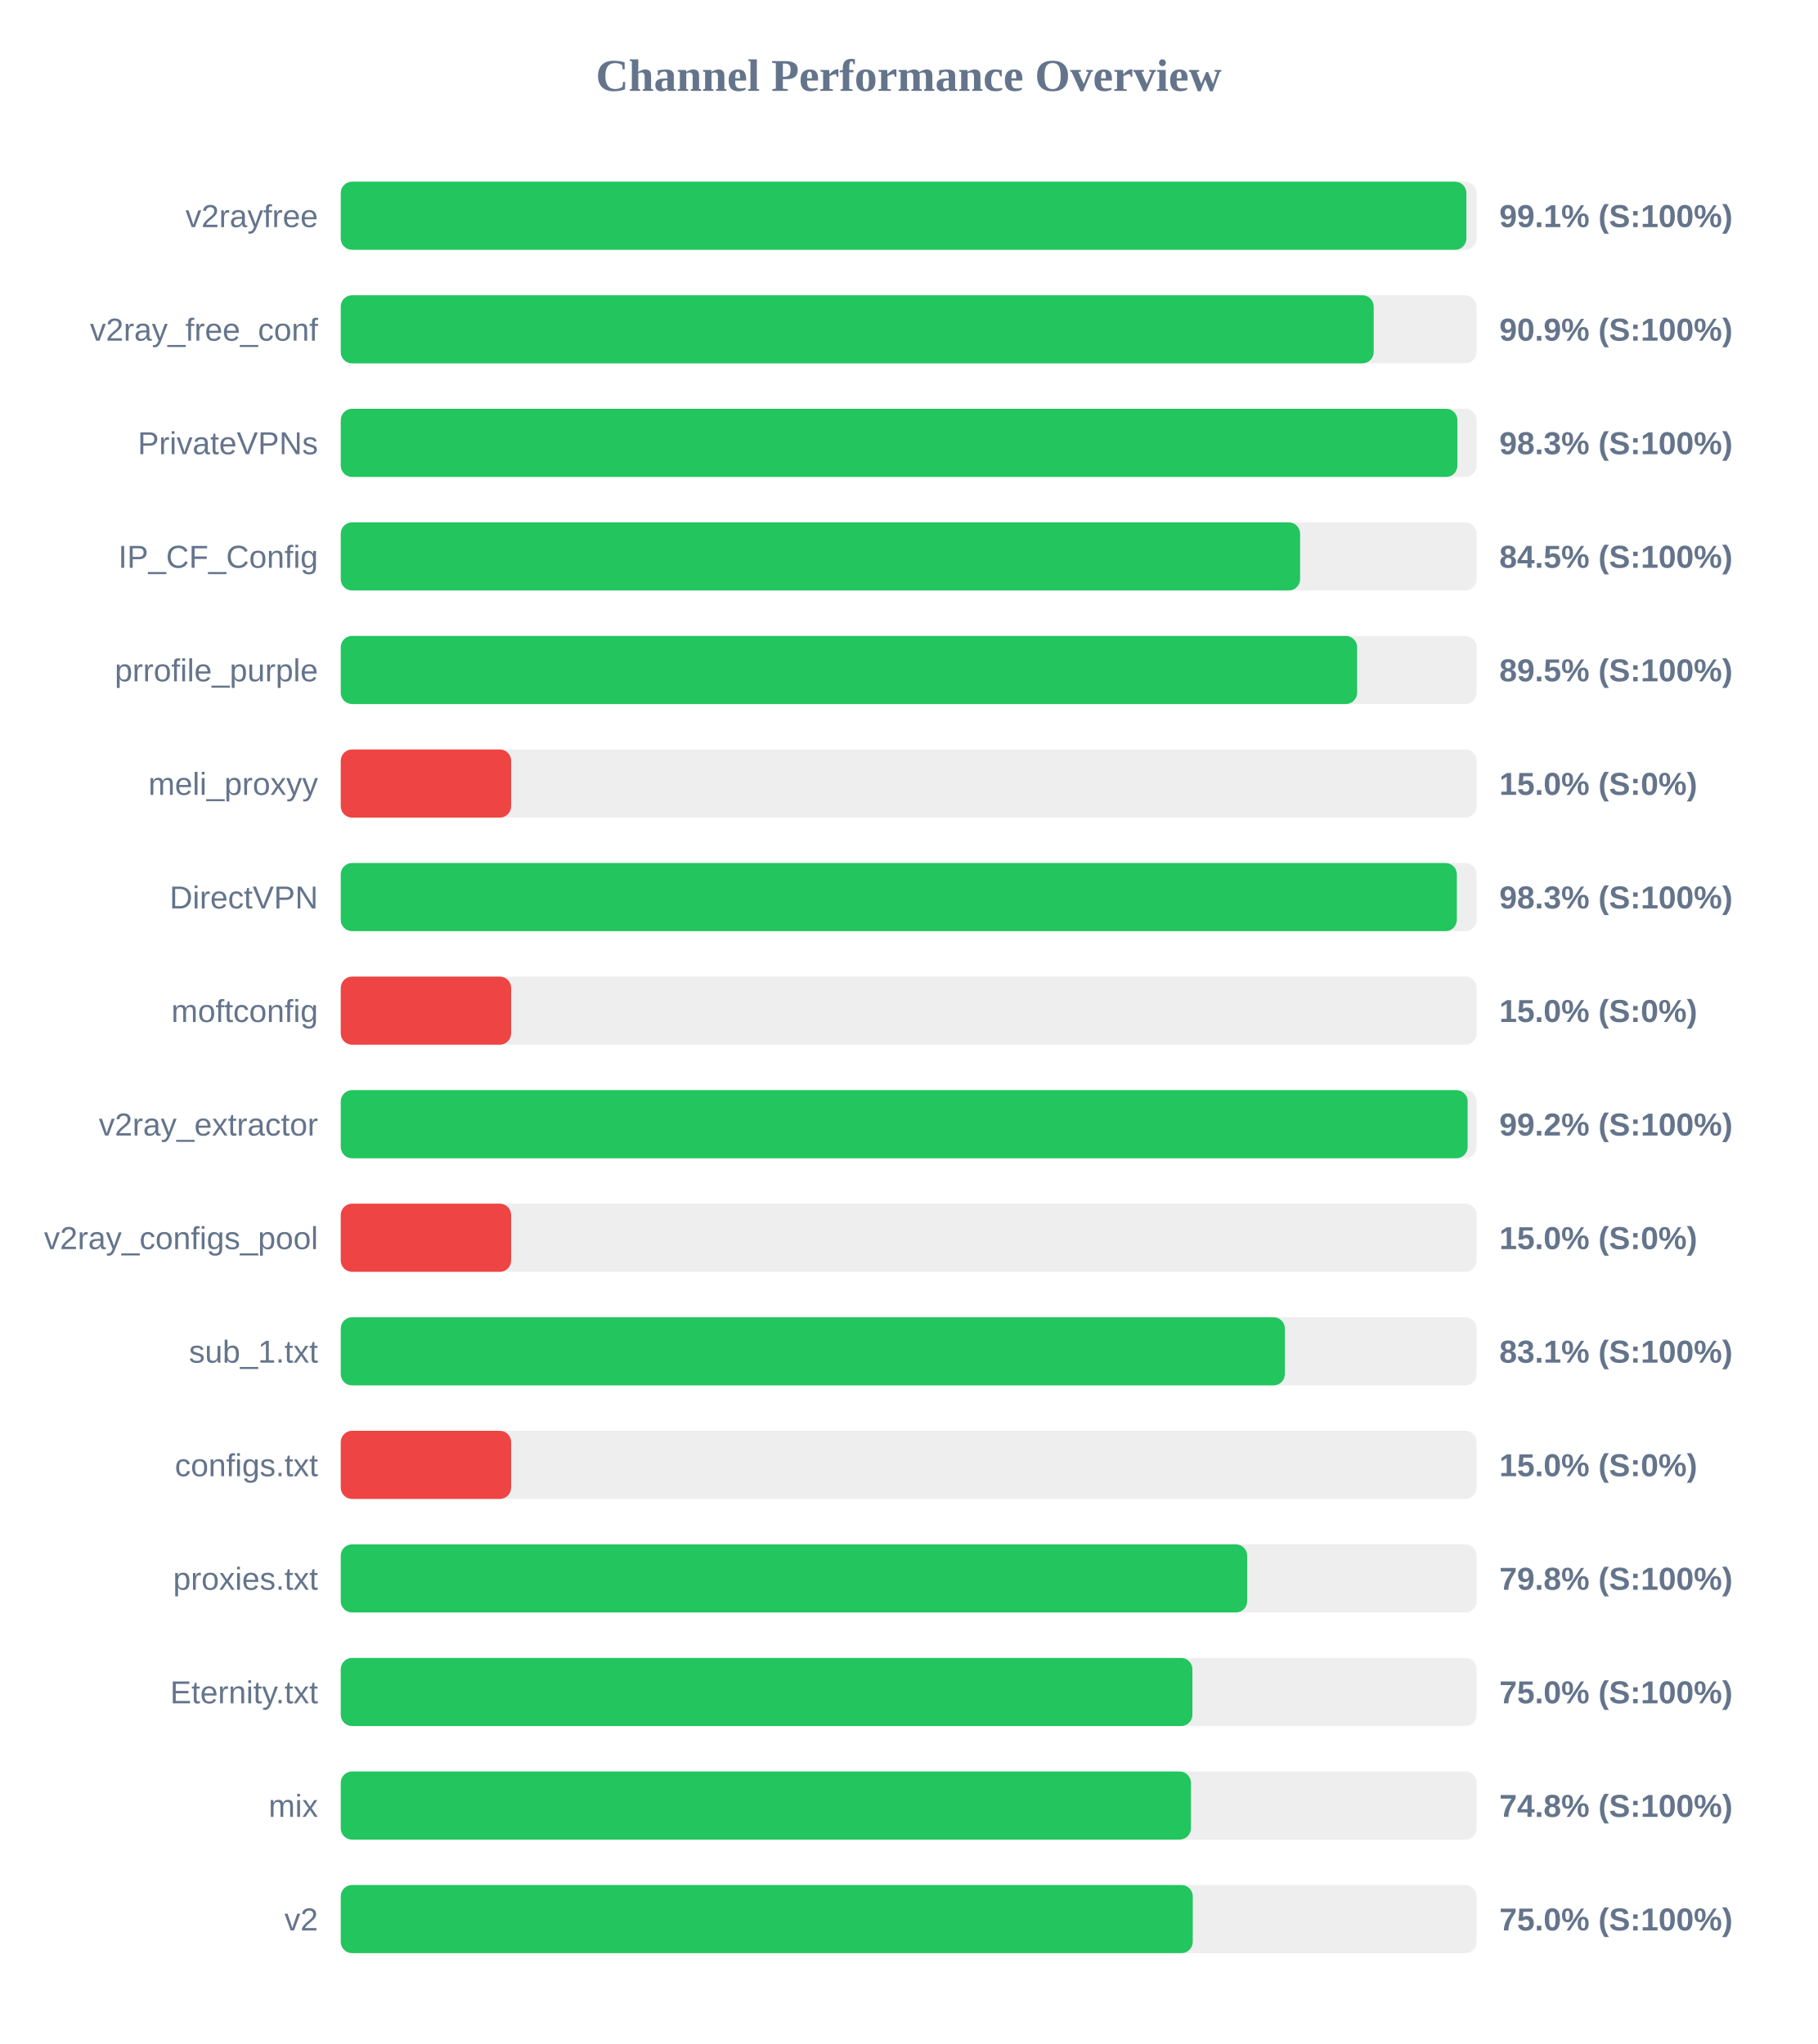
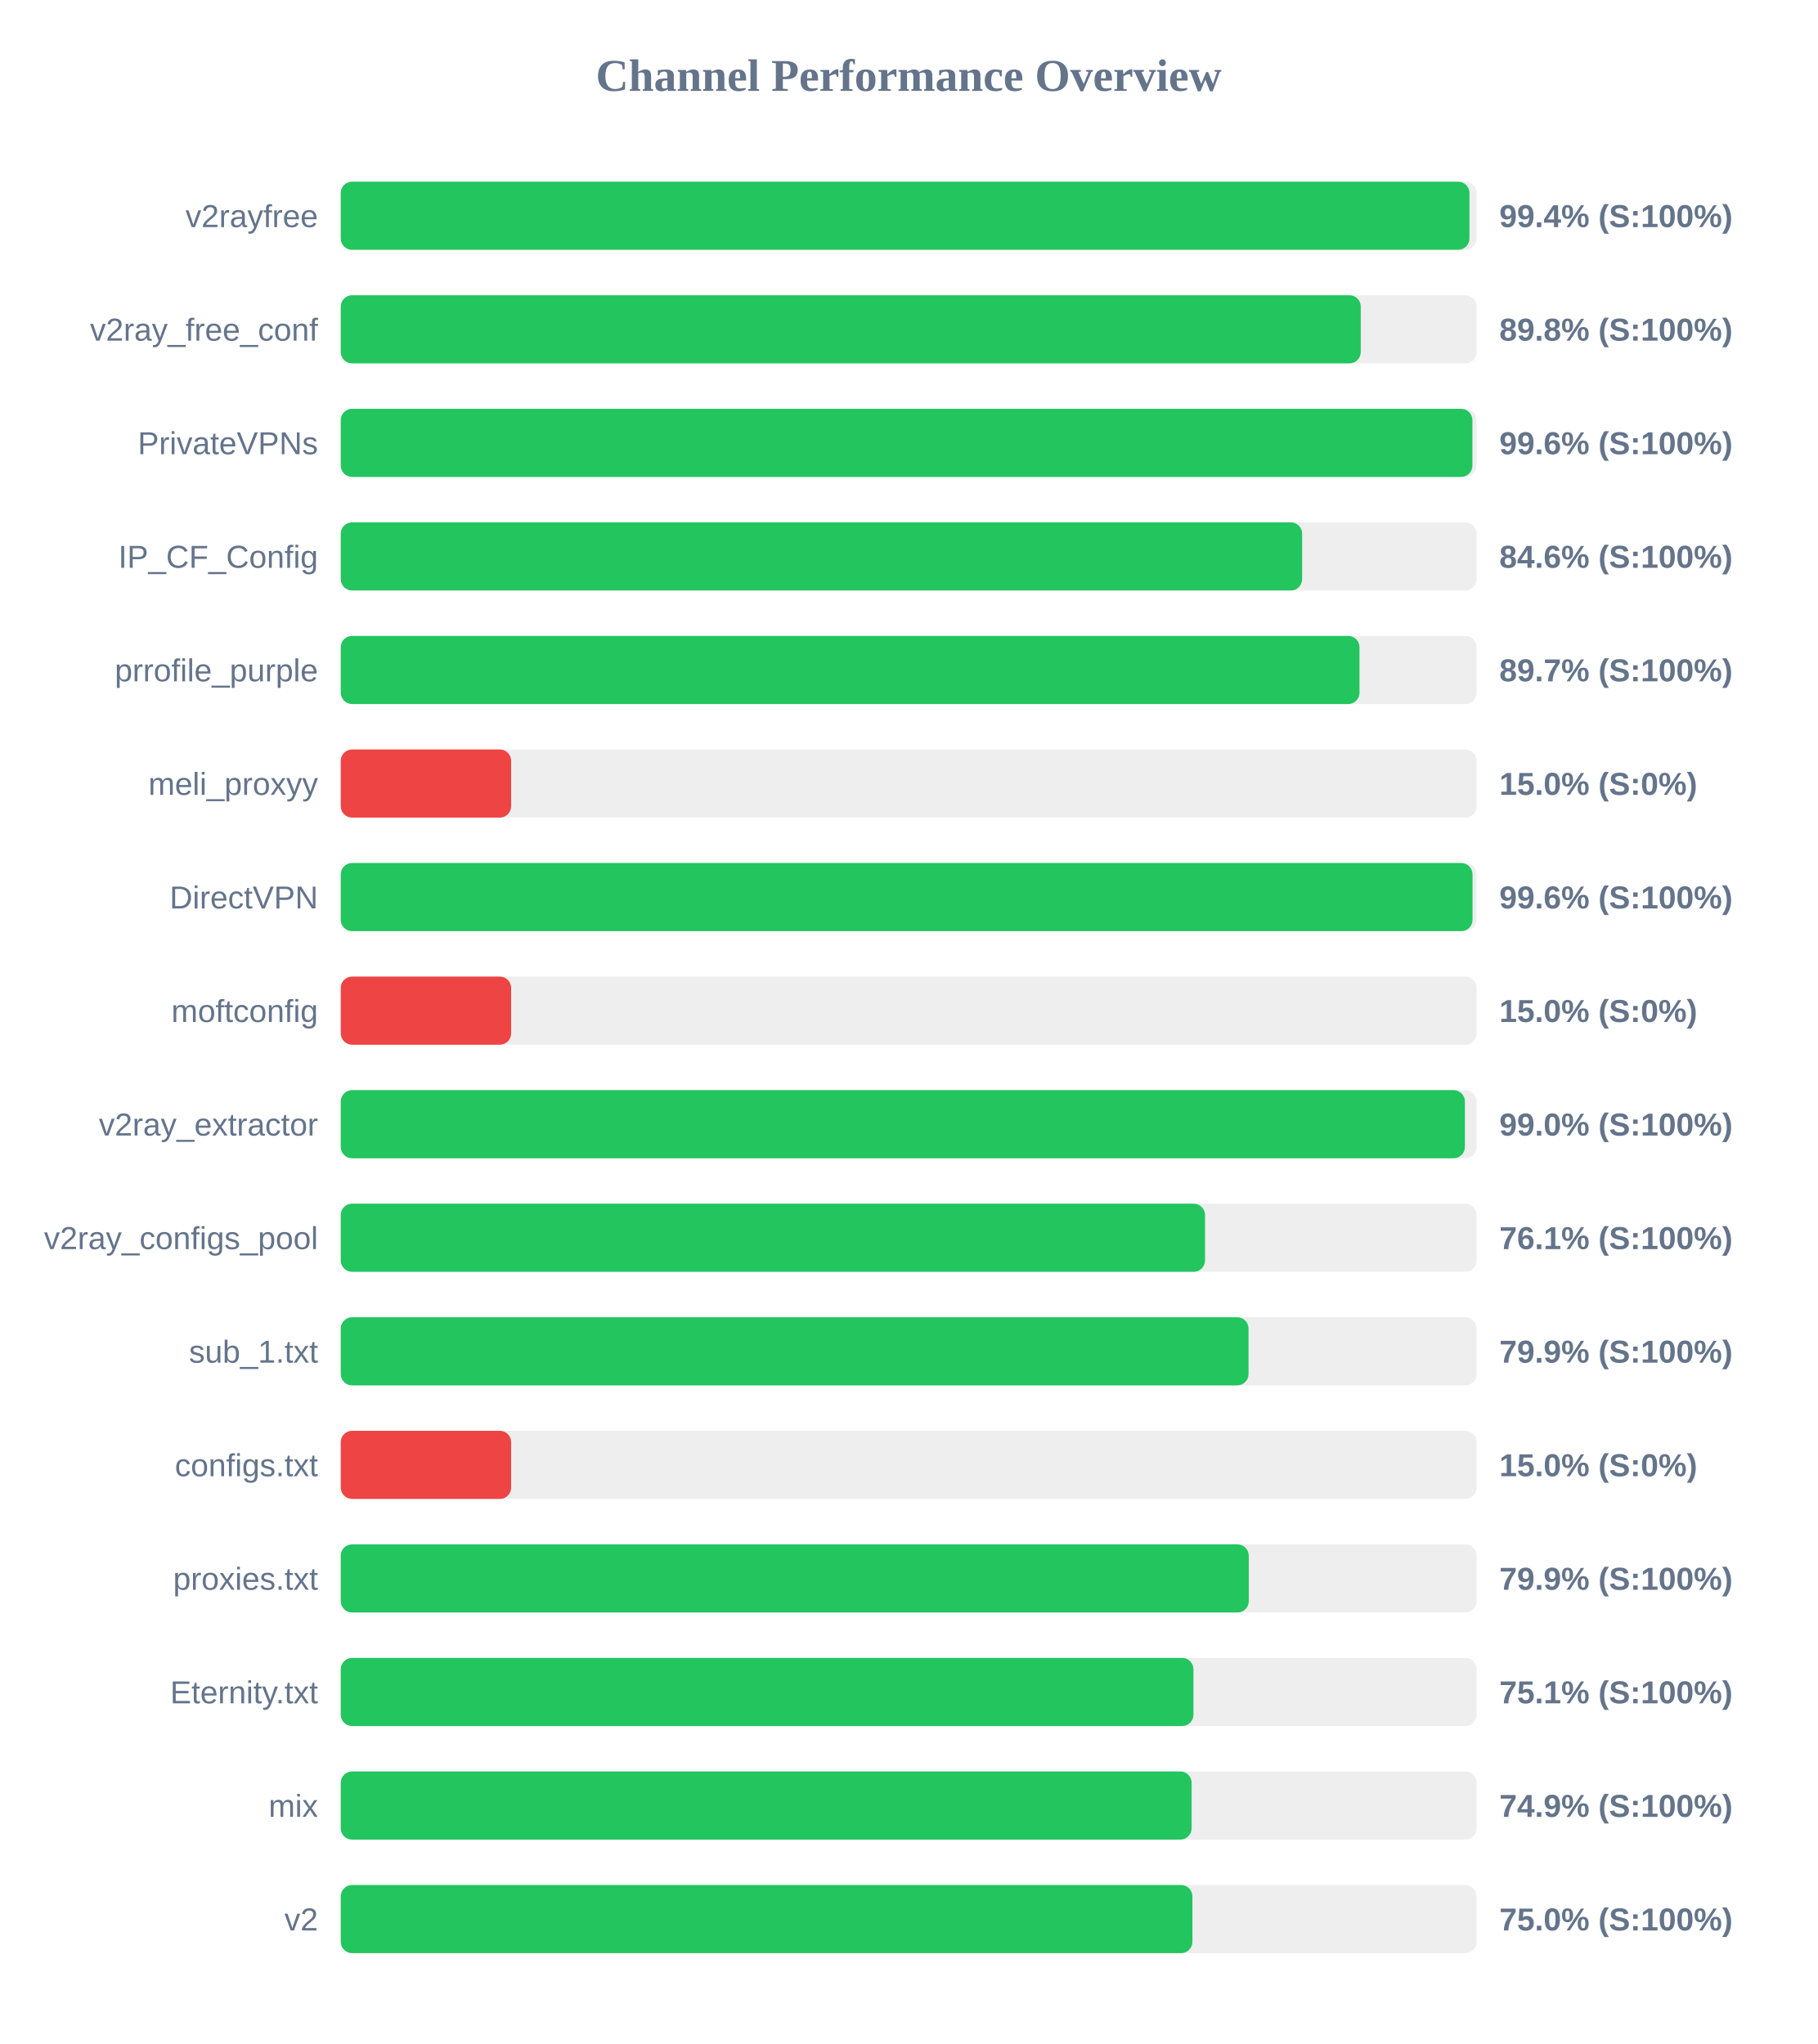
<svg xmlns="http://www.w3.org/2000/svg" width="800" height="900" version="1.1">
  <style>
        .row { font: 14px Arial; fill: #64748b; }
        .score { font: bold 14px Arial; fill: #64748b; }
    </style>
  <text x="400" y="40" text-anchor="middle" font-size="20px" font-weight="bold" fill="#64748b">Channel Performance Overview</text>
  <rect x="150" y="80" width="500" height="30" fill="#eee" rx="5" />
-   <rect x="150" y="80" width="495.5" height="30" fill="#22c55e" rx="5" />
+   <rect x="150" y="80" width="496.85" height="30" fill="#22c55e" rx="5" />
  <text x="140" y="100" text-anchor="end" class="row">v2rayfree</text>
-   <text x="660" y="100" text-anchor="start" class="score">99.1% (S:100%)</text>
+   <text x="660" y="100" text-anchor="start" class="score">99.4% (S:100%)</text>
  <rect x="150" y="130" width="500" height="30" fill="#eee" rx="5" />
-   <rect x="150" y="130" width="454.7" height="30" fill="#22c55e" rx="5" />
+   <rect x="150" y="130" width="449.0" height="30" fill="#22c55e" rx="5" />
  <text x="140" y="150" text-anchor="end" class="row">v2ray_free_conf</text>
-   <text x="660" y="150" text-anchor="start" class="score">90.9% (S:100%)</text>
+   <text x="660" y="150" text-anchor="start" class="score">89.8% (S:100%)</text>
  <rect x="150" y="180" width="500" height="30" fill="#eee" rx="5" />
-   <rect x="150" y="180" width="491.55" height="30" fill="#22c55e" rx="5" />
+   <rect x="150" y="180" width="498.15" height="30" fill="#22c55e" rx="5" />
  <text x="140" y="200" text-anchor="end" class="row">PrivateVPNs</text>
-   <text x="660" y="200" text-anchor="start" class="score">98.3% (S:100%)</text>
+   <text x="660" y="200" text-anchor="start" class="score">99.6% (S:100%)</text>
  <rect x="150" y="230" width="500" height="30" fill="#eee" rx="5" />
-   <rect x="150" y="230" width="422.3" height="30" fill="#22c55e" rx="5" />
+   <rect x="150" y="230" width="423.2" height="30" fill="#22c55e" rx="5" />
  <text x="140" y="250" text-anchor="end" class="row">IP_CF_Config</text>
-   <text x="660" y="250" text-anchor="start" class="score">84.5% (S:100%)</text>
+   <text x="660" y="250" text-anchor="start" class="score">84.6% (S:100%)</text>
  <rect x="150" y="280" width="500" height="30" fill="#eee" rx="5" />
-   <rect x="150" y="280" width="447.4" height="30" fill="#22c55e" rx="5" />
+   <rect x="150" y="280" width="448.45" height="30" fill="#22c55e" rx="5" />
  <text x="140" y="300" text-anchor="end" class="row">prrofile_purple</text>
-   <text x="660" y="300" text-anchor="start" class="score">89.5% (S:100%)</text>
+   <text x="660" y="300" text-anchor="start" class="score">89.7% (S:100%)</text>
  <rect x="150" y="330" width="500" height="30" fill="#eee" rx="5" />
  <rect x="150" y="330" width="75.0" height="30" fill="#ef4444" rx="5" />
  <text x="140" y="350" text-anchor="end" class="row">meli_proxyy</text>
  <text x="660" y="350" text-anchor="start" class="score">15.0% (S:0%)</text>
  <rect x="150" y="380" width="500" height="30" fill="#eee" rx="5" />
-   <rect x="150" y="380" width="491.3" height="30" fill="#22c55e" rx="5" />
+   <rect x="150" y="380" width="498.2" height="30" fill="#22c55e" rx="5" />
  <text x="140" y="400" text-anchor="end" class="row">DirectVPN</text>
-   <text x="660" y="400" text-anchor="start" class="score">98.3% (S:100%)</text>
+   <text x="660" y="400" text-anchor="start" class="score">99.6% (S:100%)</text>
  <rect x="150" y="430" width="500" height="30" fill="#eee" rx="5" />
  <rect x="150" y="430" width="75.0" height="30" fill="#ef4444" rx="5" />
  <text x="140" y="450" text-anchor="end" class="row">moftconfig</text>
  <text x="660" y="450" text-anchor="start" class="score">15.0% (S:0%)</text>
  <rect x="150" y="480" width="500" height="30" fill="#eee" rx="5" />
-   <rect x="150" y="480" width="496.05" height="30" fill="#22c55e" rx="5" />
+   <rect x="150" y="480" width="494.85" height="30" fill="#22c55e" rx="5" />
  <text x="140" y="500" text-anchor="end" class="row">v2ray_extractor</text>
-   <text x="660" y="500" text-anchor="start" class="score">99.2% (S:100%)</text>
+   <text x="660" y="500" text-anchor="start" class="score">99.0% (S:100%)</text>
  <rect x="150" y="530" width="500" height="30" fill="#eee" rx="5" />
-   <rect x="150" y="530" width="75.0" height="30" fill="#ef4444" rx="5" />
+   <rect x="150" y="530" width="380.45" height="30" fill="#22c55e" rx="5" />
  <text x="140" y="550" text-anchor="end" class="row">v2ray_configs_pool</text>
-   <text x="660" y="550" text-anchor="start" class="score">15.0% (S:0%)</text>
+   <text x="660" y="550" text-anchor="start" class="score">76.1% (S:100%)</text>
  <rect x="150" y="580" width="500" height="30" fill="#eee" rx="5" />
-   <rect x="150" y="580" width="415.6" height="30" fill="#22c55e" rx="5" />
+   <rect x="150" y="580" width="399.6" height="30" fill="#22c55e" rx="5" />
  <text x="140" y="600" text-anchor="end" class="row">sub_1.txt</text>
-   <text x="660" y="600" text-anchor="start" class="score">83.1% (S:100%)</text>
+   <text x="660" y="600" text-anchor="start" class="score">79.9% (S:100%)</text>
  <rect x="150" y="630" width="500" height="30" fill="#eee" rx="5" />
  <rect x="150" y="630" width="75.0" height="30" fill="#ef4444" rx="5" />
  <text x="140" y="650" text-anchor="end" class="row">configs.txt</text>
  <text x="660" y="650" text-anchor="start" class="score">15.0% (S:0%)</text>
  <rect x="150" y="680" width="500" height="30" fill="#eee" rx="5" />
-   <rect x="150" y="680" width="399.0" height="30" fill="#22c55e" rx="5" />
+   <rect x="150" y="680" width="399.7" height="30" fill="#22c55e" rx="5" />
  <text x="140" y="700" text-anchor="end" class="row">proxies.txt</text>
-   <text x="660" y="700" text-anchor="start" class="score">79.8% (S:100%)</text>
+   <text x="660" y="700" text-anchor="start" class="score">79.9% (S:100%)</text>
  <rect x="150" y="730" width="500" height="30" fill="#eee" rx="5" />
-   <rect x="150" y="730" width="374.9" height="30" fill="#22c55e" rx="5" />
+   <rect x="150" y="730" width="375.35" height="30" fill="#22c55e" rx="5" />
  <text x="140" y="750" text-anchor="end" class="row">Eternity.txt</text>
-   <text x="660" y="750" text-anchor="start" class="score">75.0% (S:100%)</text>
+   <text x="660" y="750" text-anchor="start" class="score">75.1% (S:100%)</text>
  <rect x="150" y="780" width="500" height="30" fill="#eee" rx="5" />
-   <rect x="150" y="780" width="374.25" height="30" fill="#22c55e" rx="5" />
+   <rect x="150" y="780" width="374.55" height="30" fill="#22c55e" rx="5" />
  <text x="140" y="800" text-anchor="end" class="row">mix</text>
-   <text x="660" y="800" text-anchor="start" class="score">74.8% (S:100%)</text>
+   <text x="660" y="800" text-anchor="start" class="score">74.9% (S:100%)</text>
  <rect x="150" y="830" width="500" height="30" fill="#eee" rx="5" />
-   <rect x="150" y="830" width="375.05" height="30" fill="#22c55e" rx="5" />
+   <rect x="150" y="830" width="374.9" height="30" fill="#22c55e" rx="5" />
  <text x="140" y="850" text-anchor="end" class="row">v2</text>
  <text x="660" y="850" text-anchor="start" class="score">75.0% (S:100%)</text>
</svg>
